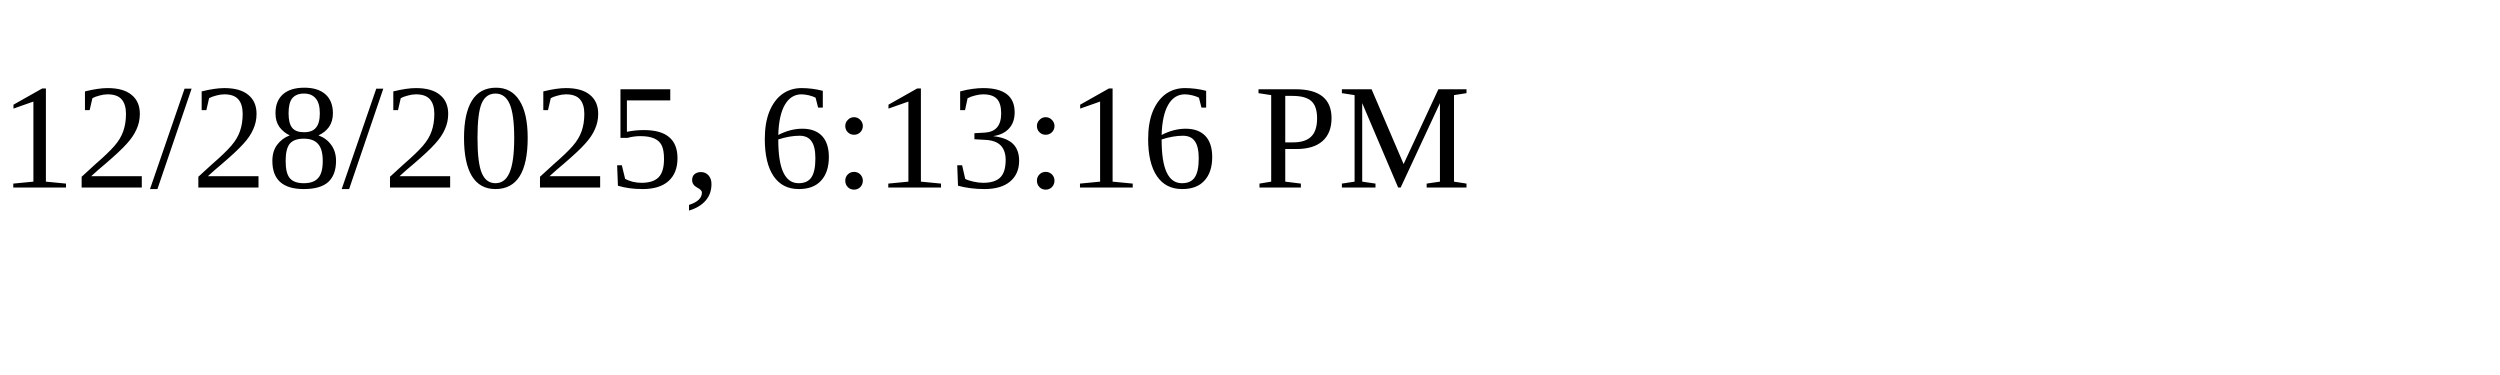
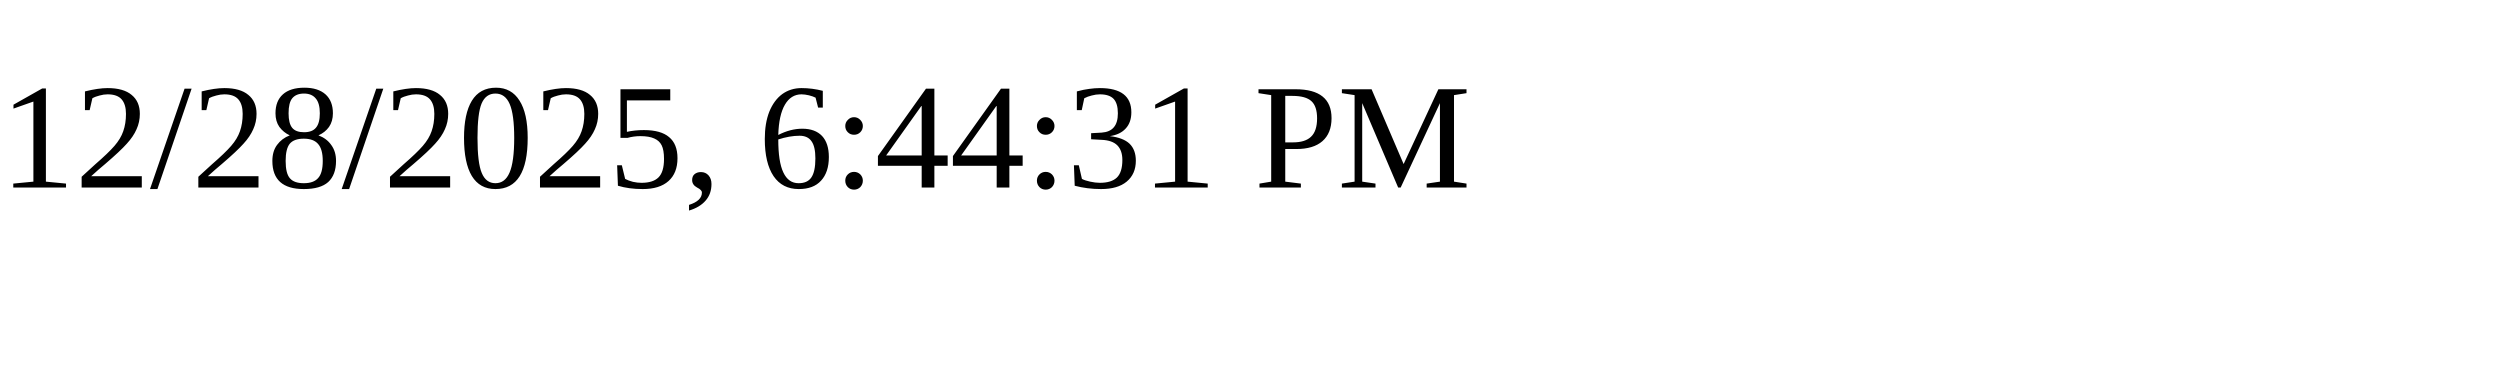
<svg xmlns="http://www.w3.org/2000/svg" height="30" width="200">
-   <text x="0" y="15">12/28/2025, 6:13:16 PM</text>
+   <text x="0" y="15">12/28/2025, 6:44:31 PM</text>
</svg>
